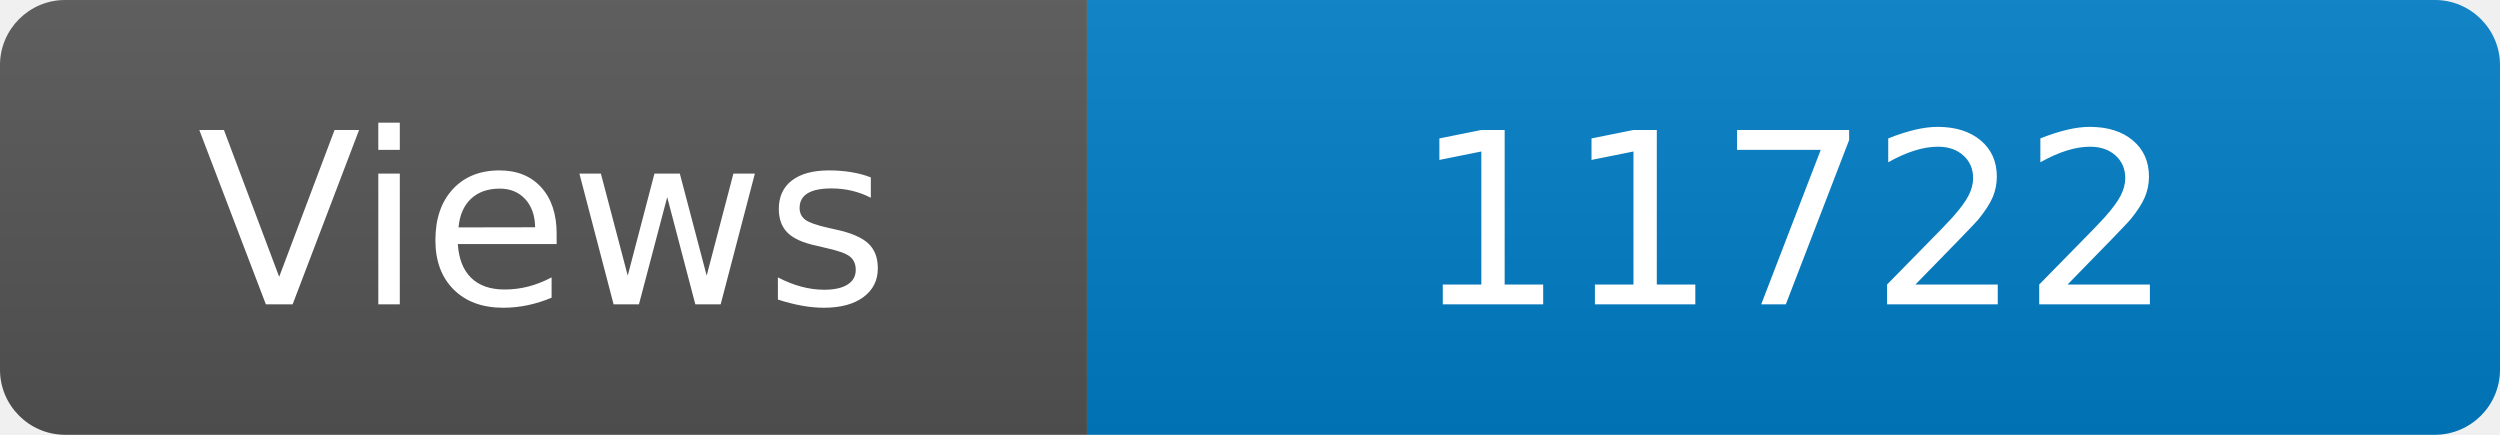
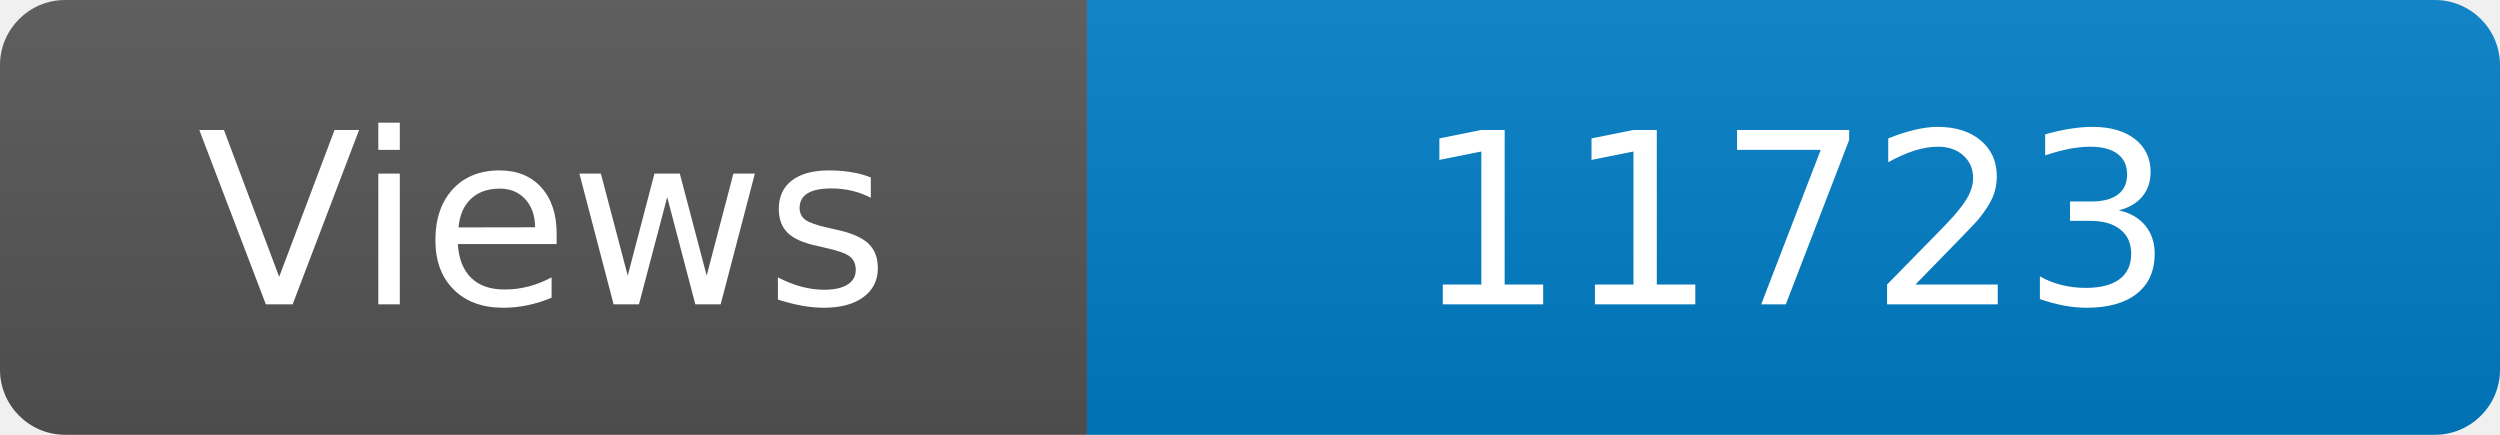
<svg xmlns="http://www.w3.org/2000/svg" width="115" height="20" role="img" aria-label="Maintained?: yes">
  <linearGradient id="s" x2="0" y2="100%">
    <stop offset="0" stop-color="#bbb" stop-opacity=".1" />
    <stop offset="1" stop-opacity=".1" />
  </linearGradient>
  <clipPath id="r">
    <rect width="115" height="20" rx="3" fill="#fff" />
  </clipPath>
  <g clip-path="url(#r)">
    <rect width="50" height="20" fill="#555" />
    <rect x="50" width="160" height="20" fill="#007ec6" />
    <rect width="115" height="20" fill="url(#s)" />
  </g>
  <g fill="#fff" text-anchor="middle" font-family="Verdana,Geneva,DejaVu Sans,sans-serif" font-size="110">
    <text x="250" y="140" transform="scale(.1)" fill="#fff">Views</text>
-     <text x="825" y="140" transform="scale(.1)" fill="#fff">11722</text>
+     <text x="825" y="140" transform="scale(.1)" fill="#fff">11723</text>
  </g>
</svg>
